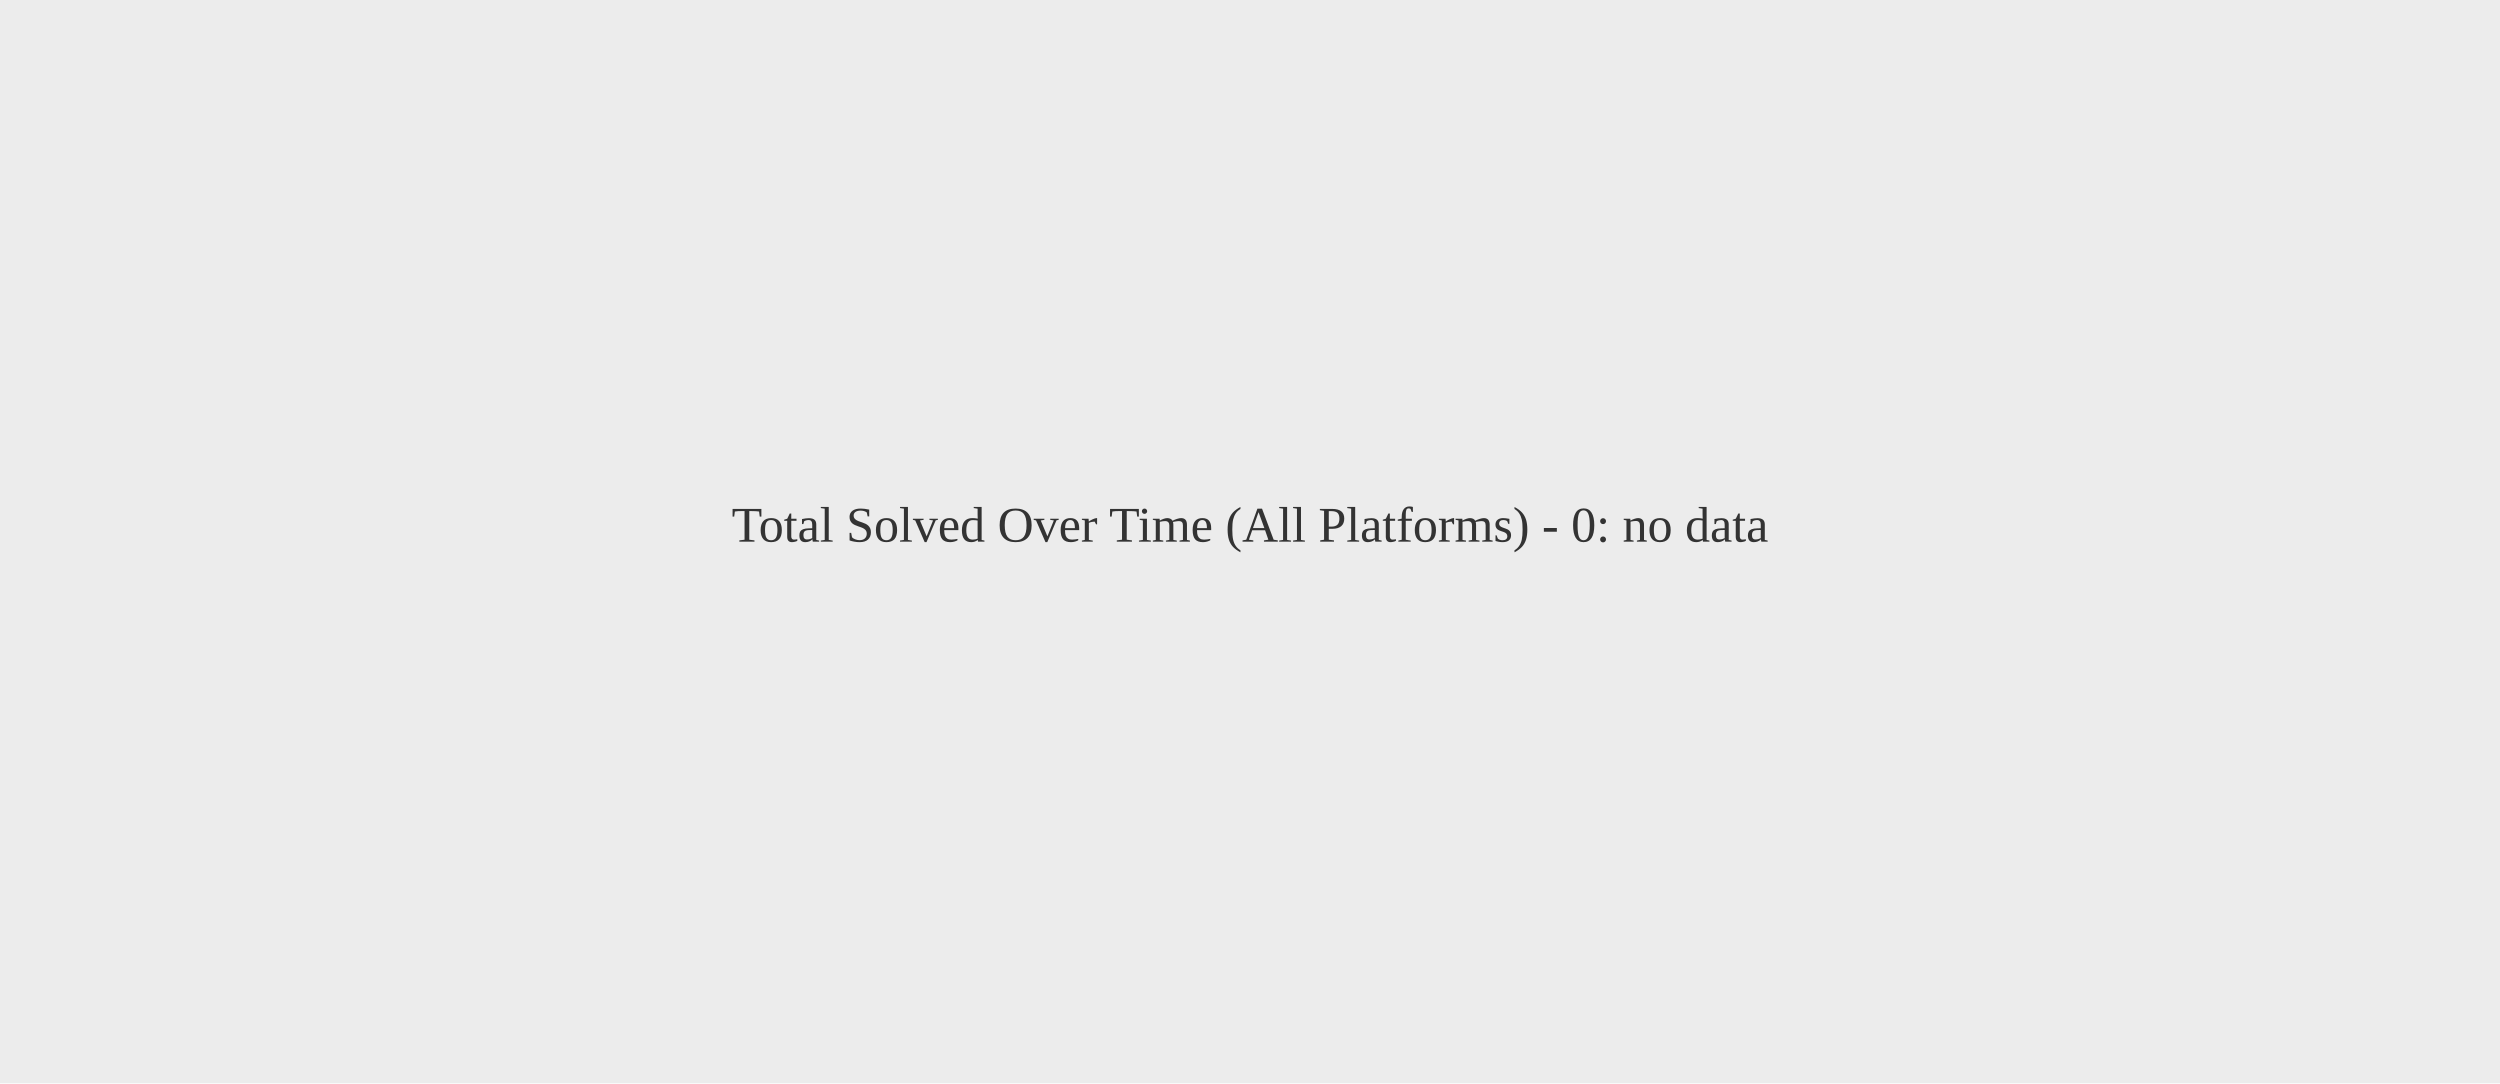
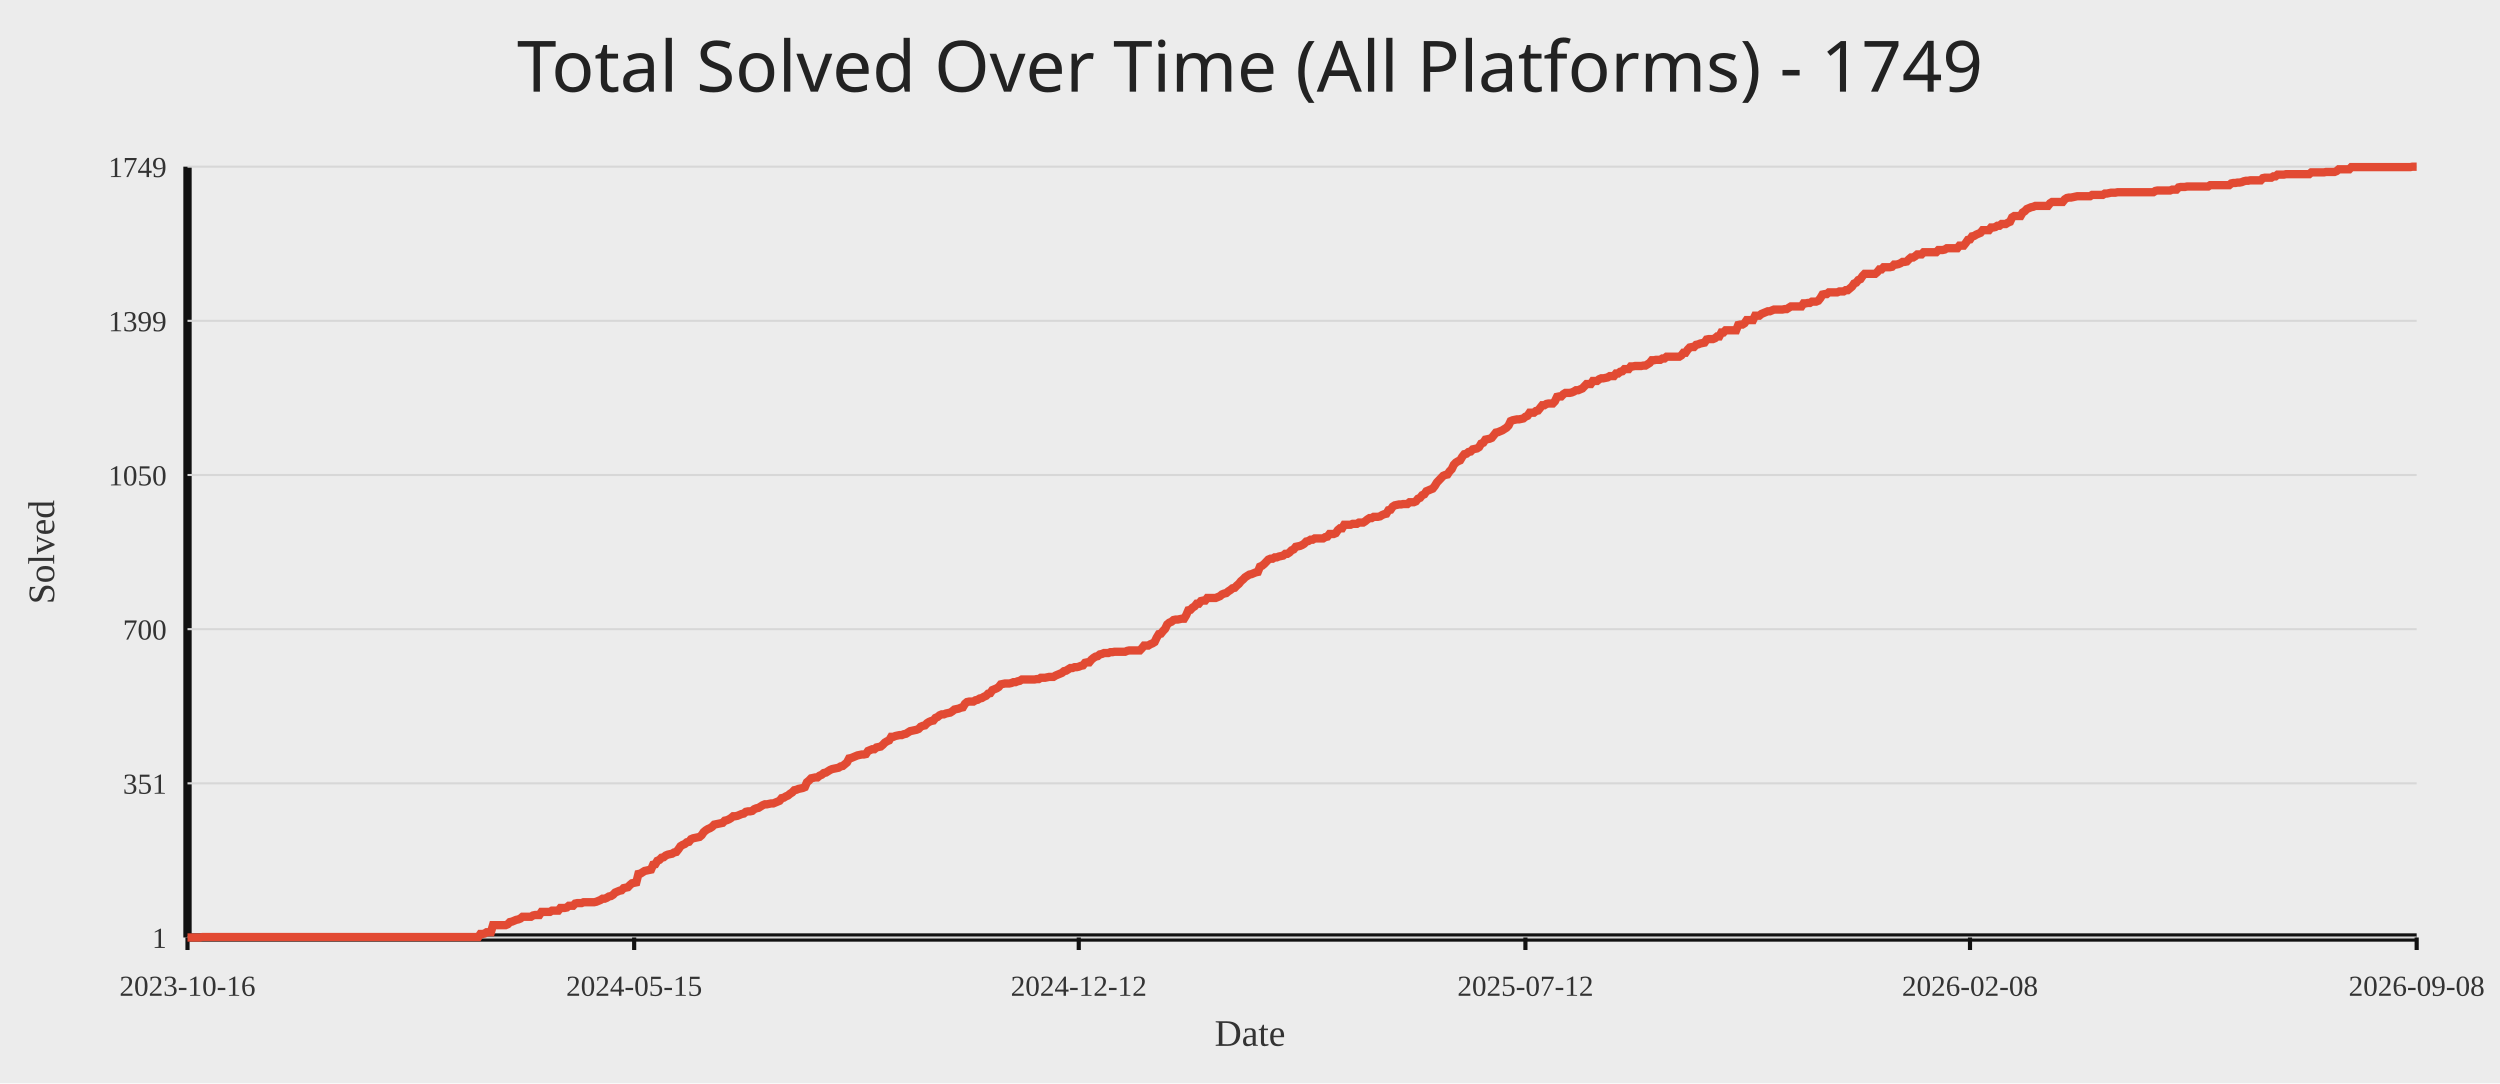
<svg xmlns="http://www.w3.org/2000/svg" width="1200" height="520">
  <rect width="100%" height="100%" fill="#ececec" />
-   <text x="50%" y="50%" text-anchor="middle" fill="#333" font-size="24">Total Solved Over Time (All Platforms) - 0: no data</text>
+   <text x="50%" y="44" text-anchor="middle" fill="#222" font-size="34" font-family="Comic Sans MS, Segoe UI">Total Solved Over Time (All Platforms) - 1749</text>
+   <line x1="90" y1="450" x2="1160" y2="450" stroke="#111" stroke-width="4" />
+   <line x1="90" y1="80" x2="90" y2="450" stroke="#111" stroke-width="4" />
+   <line x1="90" y1="450.00" x2="1160" y2="450.00" stroke="#d7d7d7" stroke-width="1" />
+   <text x="80" y="455.00" text-anchor="end" fill="#333" font-size="14">1</text>
+   <line x1="90" y1="376.00" x2="1160" y2="376.00" stroke="#d7d7d7" stroke-width="1" />
+   <text x="80" y="381.00" text-anchor="end" fill="#333" font-size="14">351</text>
+   <line x1="90" y1="302.00" x2="1160" y2="302.00" stroke="#d7d7d7" stroke-width="1" />
+   <text x="80" y="307.00" text-anchor="end" fill="#333" font-size="14">700</text>
+   <line x1="90" y1="228.00" x2="1160" y2="228.00" stroke="#d7d7d7" stroke-width="1" />
+   <text x="80" y="233.00" text-anchor="end" fill="#333" font-size="14">1050</text>
+   <line x1="90" y1="154.00" x2="1160" y2="154.00" stroke="#d7d7d7" stroke-width="1" />
+   <text x="80" y="159.00" text-anchor="end" fill="#333" font-size="14">1399</text>
+   <line x1="90" y1="80.00" x2="1160" y2="80.00" stroke="#d7d7d7" stroke-width="1" />
+   <text x="80" y="85.00" text-anchor="end" fill="#333" font-size="14">1749</text>
+   <line x1="90.00" y1="450" x2="90.00" y2="456" stroke="#111" stroke-width="2" />
+   <text x="90.00" y="478" text-anchor="middle" fill="#333" font-size="14">2023-10-16</text>
+   <line x1="304.40" y1="450" x2="304.40" y2="456" stroke="#111" stroke-width="2" />
+   <text x="304.40" y="478" text-anchor="middle" fill="#333" font-size="14">2024-05-15</text>
+   <line x1="517.80" y1="450" x2="517.80" y2="456" stroke="#111" stroke-width="2" />
+   <text x="517.80" y="478" text-anchor="middle" fill="#333" font-size="14">2024-12-12</text>
+   <line x1="732.20" y1="450" x2="732.20" y2="456" stroke="#111" stroke-width="2" />
+   <text x="732.20" y="478" text-anchor="middle" fill="#333" font-size="14">2025-07-12</text>
+   <line x1="945.60" y1="450" x2="945.60" y2="456" stroke="#111" stroke-width="2" />
+   <text x="945.60" y="478" text-anchor="middle" fill="#333" font-size="14">2026-02-08</text>
+   <line x1="1160.00" y1="450" x2="1160.00" y2="456" stroke="#111" stroke-width="2" />
+   <text x="1160.00" y="478" text-anchor="middle" fill="#333" font-size="14">2026-09-08</text>
+   <polyline fill="none" stroke="#e24a33" stroke-width="4" points="90.00,450.00 91.01,450.00 92.02,450.00 93.03,450.00 94.05,450.00 95.06,450.00 96.07,450.00 97.08,449.79 98.09,449.79 99.10,449.79 100.11,449.79 101.12,449.79 102.14,449.79 103.15,449.79 104.16,449.79 105.17,449.79 106.18,449.79 107.19,449.79 108.20,449.79 109.22,449.79 110.23,449.79 111.24,449.79 112.25,449.79 113.26,449.79 114.27,449.79 115.28,449.79 116.29,449.79 117.31,449.79 118.32,449.79 119.33,449.79 120.34,449.79 121.35,449.79 122.36,449.79 123.37,449.79 124.39,449.79 125.40,449.79 126.41,449.79 127.42,449.79 128.43,449.79 129.44,449.79 130.45,449.79 131.47,449.79 132.48,449.79 133.49,449.79 134.50,449.79 135.51,449.79 136.52,449.79 137.53,449.79 138.54,449.79 139.56,449.79 140.57,449.79 141.58,449.79 142.59,449.79 143.60,449.79 144.61,449.79 145.62,449.79 146.64,449.79 147.65,449.79 148.66,449.79 149.67,449.79 150.68,449.79 151.69,449.79 152.70,449.79 153.71,449.79 154.73,449.79 155.74,449.79 156.75,449.79 157.76,449.79 158.77,449.79 159.78,449.79 160.79,449.79 161.81,449.79 162.82,449.79 163.83,449.79 164.84,449.79 165.85,449.79 166.86,449.79 167.87,449.79 168.88,449.79 169.90,449.79 170.91,449.79 171.92,449.79 172.93,449.79 173.94,449.79 174.95,449.79 175.96,449.79 176.98,449.79 177.99,449.79 179.00,449.79 180.01,449.79 181.02,449.79 182.03,449.79 183.04,449.79 184.05,449.79 185.07,449.79 186.08,449.79 187.09,449.79 188.10,449.79 189.11,449.79 190.12,449.79 191.13,449.79 192.15,449.79 193.16,449.79 194.17,449.79 195.18,449.79 196.19,449.79 197.20,449.79 198.21,449.79 199.22,449.79 200.24,449.79 201.25,449.79 202.26,449.79 203.27,449.79 204.28,449.79 205.29,449.79 206.30,449.79 207.32,449.79 208.33,449.79 209.34,449.79 210.35,449.79 211.36,449.79 212.37,449.79 213.38,449.79 214.40,449.79 215.41,449.79 216.42,449.79 217.43,449.79 218.44,449.79 219.45,449.79 220.46,449.79 221.47,449.79 222.49,449.79 223.50,449.79 224.51,449.79 225.52,449.79 226.53,449.79 227.54,449.79 228.55,449.79 229.57,449.79 230.58,448.31 231.59,448.31 232.60,448.09 233.61,447.46 234.62,447.46 235.63,447.46 236.64,444.07 237.66,444.07 238.67,444.07 239.68,444.07 240.69,444.07 241.70,444.07 242.71,444.07 243.72,443.65 244.74,442.59 245.75,442.38 246.76,441.96 247.77,441.53 248.78,441.32 249.79,440.90 250.80,440.05 251.81,440.05 252.83,440.05 253.84,440.05 254.85,440.05 255.86,439.42 256.87,439.20 257.88,439.20 258.89,439.20 259.91,437.72 260.92,437.72 261.93,437.72 262.94,437.72 263.95,437.72 264.96,437.09 265.97,437.09 266.98,437.09 268.00,437.09 269.01,435.82 270.02,435.82 271.03,435.82 272.04,435.61 273.05,434.76 274.06,434.76 275.08,434.76 276.09,433.70 277.10,433.49 278.11,433.49 279.12,433.49 280.13,433.07 281.14,433.07 282.16,433.07 283.17,433.07 284.18,433.07 285.19,433.07 286.20,432.85 287.21,432.43 288.22,432.01 289.23,431.37 290.25,431.37 291.26,430.95 292.27,430.31 293.28,430.10 294.29,429.47 295.30,428.41 296.31,427.99 297.33,427.56 298.34,427.35 299.35,426.29 300.36,426.08 301.37,425.87 302.38,424.81 303.39,423.96 304.40,423.75 305.42,423.54 306.43,419.52 307.44,419.31 308.45,418.67 309.46,418.04 310.47,417.83 311.48,417.61 312.50,417.40 313.51,415.07 314.52,414.86 315.53,413.17 316.54,412.75 317.55,411.69 318.56,411.48 319.57,410.63 320.59,410.21 321.60,409.99 322.61,409.78 323.62,409.15 324.63,408.94 325.64,407.67 326.65,406.18 327.67,405.55 328.68,405.13 329.69,404.28 330.70,404.07 331.71,402.80 332.72,402.37 333.73,402.16 334.74,401.95 335.76,401.74 336.77,400.89 337.78,399.41 338.79,398.56 339.80,397.93 340.81,397.51 341.82,396.87 342.84,395.81 343.85,395.60 344.86,395.39 345.87,395.18 346.88,394.97 347.89,393.91 348.90,393.70 349.91,393.27 350.93,392.64 351.94,391.79 352.95,391.79 353.96,391.58 354.97,391.16 355.98,390.73 356.99,390.52 358.01,389.67 359.02,389.46 360.03,389.46 361.04,389.25 362.05,388.40 363.06,387.98 364.07,387.77 365.09,387.13 366.10,386.50 367.11,386.08 368.12,386.08 369.13,385.86 370.14,385.65 371.15,385.65 372.16,385.23 373.18,384.81 374.19,384.38 375.20,383.11 376.21,382.90 377.22,382.27 378.23,381.84 379.24,381.00 380.26,380.36 381.27,379.30 382.28,379.09 383.29,378.67 384.30,378.46 385.31,378.24 386.32,377.82 387.33,375.49 388.35,374.65 389.36,373.59 390.37,373.38 391.38,373.16 392.39,373.16 393.40,372.32 394.41,371.89 395.43,371.05 396.44,370.84 397.45,370.20 398.46,369.57 399.47,369.14 400.48,368.93 401.49,368.72 402.50,368.51 403.52,367.87 404.53,367.66 405.54,366.81 406.55,365.97 407.56,364.06 408.57,363.85 409.58,363.43 410.60,363.00 411.61,362.58 412.62,362.37 413.63,362.16 414.64,362.16 415.65,361.95 416.66,360.46 417.67,360.04 418.69,359.62 419.70,359.62 420.71,358.77 421.72,358.56 422.73,358.35 423.74,357.50 424.75,356.44 425.77,355.81 426.78,355.38 427.79,353.69 428.80,353.69 429.81,353.27 430.82,353.05 431.83,352.84 432.84,352.84 433.86,352.42 434.87,352.21 435.88,351.57 436.89,350.94 437.90,350.73 438.91,350.51 439.92,350.30 440.94,349.88 441.95,348.82 442.96,348.40 443.97,348.19 444.98,347.13 445.99,346.49 447.00,346.07 448.02,345.86 449.03,344.59 450.04,344.16 451.05,343.32 452.06,342.89 453.07,342.89 454.08,342.47 455.09,342.26 456.11,342.05 457.12,341.41 458.13,340.57 459.14,340.35 460.15,340.14 461.16,339.72 462.17,339.51 463.19,337.81 464.20,336.97 465.21,336.76 466.22,336.76 467.23,336.76 468.24,336.12 469.25,335.91 470.26,335.27 471.28,335.06 472.29,334.43 473.30,334.00 474.31,332.95 475.32,332.73 476.33,331.25 477.34,330.83 478.36,330.41 479.37,329.77 480.38,328.50 481.39,328.29 482.40,328.08 483.41,328.08 484.42,328.08 485.43,327.87 486.45,327.44 487.46,327.44 488.47,327.02 489.48,326.81 490.49,326.17 491.50,326.17 492.51,326.17 493.53,326.17 494.54,326.17 495.55,326.17 496.56,326.17 497.57,325.96 498.58,325.96 499.59,325.33 500.60,325.33 501.62,325.33 502.63,325.11 503.64,324.90 504.65,324.90 505.66,324.90 506.67,324.27 507.68,323.84 508.70,323.42 509.71,323.00 510.72,322.15 511.73,321.94 512.74,321.30 513.75,320.67 514.76,320.67 515.78,320.25 516.79,320.25 517.80,320.03 518.81,319.61 519.82,319.40 520.83,318.13 521.84,317.92 522.85,317.92 523.87,316.65 524.88,315.80 525.89,315.17 526.90,314.95 527.91,314.11 528.92,313.90 529.93,313.47 530.95,313.47 531.96,313.47 532.97,313.05 533.98,313.05 534.99,312.84 536.00,312.84 537.01,312.84 538.02,312.84 539.04,312.84 540.05,312.84 541.06,312.41 542.07,312.20 543.08,312.20 544.09,312.20 545.10,312.20 546.12,312.20 547.13,312.20 548.14,311.14 549.15,309.87 550.16,309.87 551.17,309.87 552.18,309.24 553.19,308.82 554.21,308.18 555.22,306.06 556.23,304.37 557.24,304.16 558.25,302.89 559.26,301.83 560.27,299.71 561.29,298.87 562.30,298.44 563.31,297.60 564.32,297.39 565.33,297.39 566.34,297.17 567.35,296.96 568.36,296.96 569.38,295.27 570.39,292.94 571.40,292.73 572.41,291.67 573.42,291.04 574.43,289.77 575.44,289.77 576.46,288.50 577.47,288.28 578.48,288.28 579.49,287.01 580.50,287.01 581.51,287.01 582.52,287.01 583.53,287.01 584.55,286.59 585.56,286.17 586.57,285.32 587.58,284.90 588.59,284.69 589.60,283.84 590.61,283.20 591.63,282.36 592.64,282.15 593.65,281.09 594.66,280.24 595.67,278.97 596.68,278.12 597.69,277.07 598.71,276.43 599.72,275.80 600.73,275.58 601.74,275.16 602.75,274.74 603.76,274.53 604.77,271.99 605.78,271.56 606.80,270.72 607.81,269.66 608.82,268.60 609.83,268.18 610.84,268.18 611.85,267.54 612.86,267.54 613.88,267.12 614.89,266.91 615.90,266.69 616.91,265.85 617.92,265.85 618.93,265.21 619.94,264.15 620.95,263.73 621.97,262.46 622.98,262.25 623.99,262.04 625.00,261.61 626.01,260.98 627.02,259.92 628.03,259.71 629.05,259.07 630.06,259.07 631.07,258.44 632.08,258.44 633.09,258.44 634.10,258.44 635.11,258.44 636.12,257.80 637.14,257.59 638.15,256.32 639.16,256.32 640.17,256.32 641.18,255.90 642.19,254.42 643.20,253.57 644.22,253.57 645.23,251.88 646.24,251.88 647.25,251.88 648.26,251.88 649.27,251.45 650.28,251.45 651.29,251.45 652.31,250.82 653.32,250.82 654.33,250.82 655.34,250.18 656.35,249.34 657.36,248.70 658.37,248.70 659.39,248.07 660.40,248.07 661.41,248.07 662.42,247.85 663.43,247.22 664.44,246.80 665.45,246.58 666.47,244.89 667.48,244.68 668.49,243.20 669.50,242.56 670.51,242.35 671.52,242.14 672.53,242.14 673.54,241.93 674.56,241.93 675.57,241.93 676.58,241.08 677.59,241.08 678.60,241.08 679.61,240.66 680.62,239.39 681.64,238.96 682.65,237.69 683.66,237.27 684.67,235.79 685.68,235.37 686.69,234.94 687.70,234.52 688.71,233.25 689.73,231.56 690.74,230.50 691.75,229.44 692.76,228.38 693.77,227.96 694.78,227.75 695.79,226.26 696.81,225.21 697.82,223.09 698.83,222.03 699.84,221.40 700.85,220.97 701.86,219.28 702.87,218.01 703.88,217.80 704.90,216.95 705.91,216.74 706.92,215.68 707.93,215.47 708.94,215.26 709.95,214.62 710.96,212.93 711.98,212.51 712.99,211.02 714.00,210.81 715.01,210.60 716.02,210.18 717.03,208.91 718.04,207.64 719.05,207.43 720.07,207.00 721.08,206.58 722.09,205.94 723.10,205.31 724.11,204.25 725.12,202.13 726.13,201.71 727.15,201.50 728.16,201.29 729.17,201.29 730.18,201.08 731.19,200.86 732.20,200.02 733.21,199.59 734.22,198.11 735.24,198.11 736.25,198.11 737.26,197.27 738.27,197.05 739.28,195.78 740.29,194.51 741.30,194.51 742.32,193.88 743.33,193.67 744.34,193.67 745.35,193.67 746.36,192.61 747.37,190.49 748.38,190.28 749.40,190.28 750.41,189.22 751.42,188.59 752.43,188.59 753.44,188.59 754.45,188.38 755.46,187.95 756.47,187.32 757.49,187.32 758.50,186.89 759.51,186.47 760.52,185.41 761.53,184.35 762.54,184.35 763.55,184.35 764.57,182.87 765.58,182.87 766.59,182.87 767.60,182.03 768.61,181.60 769.62,181.60 770.63,181.39 771.64,181.18 772.66,180.54 773.67,180.54 774.68,180.54 775.69,179.27 776.70,179.27 777.71,178.43 778.72,178.22 779.74,177.16 780.75,177.16 781.76,177.16 782.77,175.89 783.78,175.89 784.79,175.68 785.80,175.68 786.81,175.68 787.83,175.68 788.84,175.46 789.85,175.46 790.86,174.83 791.87,174.19 792.88,172.92 793.89,172.92 794.91,172.71 795.92,172.71 796.93,172.71 797.94,172.08 798.95,172.08 799.96,171.23 800.97,171.23 801.98,171.23 803.00,171.23 804.01,171.23 805.02,171.23 806.03,171.23 807.04,170.59 808.05,169.32 809.06,169.32 810.08,167.84 811.09,166.78 812.10,166.57 813.11,166.57 814.12,165.51 815.13,165.30 816.14,164.88 817.16,164.67 818.17,164.46 819.18,162.97 820.19,162.76 821.20,162.76 822.21,162.76 823.22,162.34 824.23,161.49 825.25,161.49 826.26,159.59 827.27,159.59 828.28,158.53 829.29,158.53 830.30,158.53 831.31,158.53 832.33,158.53 833.34,158.53 834.35,155.99 835.36,155.78 836.37,155.78 837.38,155.14 838.39,153.66 839.40,153.66 840.42,153.66 841.43,153.66 842.44,151.54 843.45,151.54 844.46,151.54 845.47,150.70 846.48,150.27 847.50,149.85 848.51,149.43 849.52,149.43 850.53,149.00 851.54,148.58 852.55,148.58 853.56,148.58 854.57,148.58 855.59,148.58 856.60,148.37 857.61,148.37 858.62,147.73 859.63,147.10 860.64,147.10 861.65,147.10 862.67,147.10 863.68,147.10 864.69,147.10 865.70,145.62 866.71,145.62 867.72,145.41 868.73,145.41 869.74,144.77 870.76,144.77 871.77,144.77 872.78,144.35 873.79,143.08 874.80,141.38 875.81,141.17 876.82,141.17 877.84,140.33 878.85,140.33 879.86,140.33 880.87,140.33 881.88,140.33 882.89,139.90 883.90,139.90 884.91,139.90 885.93,139.27 886.94,139.27 887.95,138.42 888.96,137.57 889.97,136.09 890.98,135.67 891.99,134.40 893.01,133.98 894.02,132.49 895.03,131.44 896.04,131.44 897.05,131.44 898.06,131.44 899.07,131.44 900.09,131.44 901.10,130.59 902.11,129.32 903.12,129.32 904.13,128.26 905.14,128.26 906.15,128.26 907.16,128.26 908.18,128.05 909.19,126.99 910.20,126.99 911.21,126.78 912.22,126.36 913.23,125.72 914.24,125.72 915.26,125.51 916.27,124.45 917.28,123.60 918.29,123.60 919.30,122.97 920.31,122.12 921.32,122.12 922.33,122.12 923.35,121.06 924.36,121.06 925.37,121.06 926.38,121.06 927.39,121.06 928.40,121.06 929.41,121.06 930.43,120.01 931.44,120.01 932.45,120.01 933.46,119.79 934.47,119.16 935.48,119.16 936.49,119.16 937.50,119.16 938.52,119.16 939.53,119.16 940.54,117.89 941.55,117.89 942.56,117.89 943.57,116.62 944.58,115.14 945.60,114.93 946.61,113.44 947.62,113.23 948.63,112.60 949.64,112.17 950.65,111.75 951.66,110.48 952.67,110.48 953.69,110.48 954.70,110.48 955.71,109.21 956.72,109.21 957.73,109.00 958.74,108.36 959.75,108.36 960.77,107.52 961.78,107.52 962.79,107.52 963.80,106.88 964.81,106.46 965.82,104.34 966.83,103.71 967.84,103.71 968.86,103.71 969.87,103.71 970.88,102.01 971.89,101.38 972.90,100.32 973.91,99.90 974.92,99.47 975.94,99.26 976.95,98.84 977.96,98.84 978.97,98.84 979.98,98.84 980.99,98.84 982.00,98.84 983.02,98.84 984.03,97.57 985.04,96.93 986.05,96.93 987.06,96.93 988.07,96.93 989.08,96.93 990.09,96.93 991.11,95.66 992.12,95.03 993.13,94.82 994.14,94.82 995.15,94.61 996.16,94.39 997.17,94.18 998.19,94.18 999.20,94.18 1000.21,94.18 1001.22,94.18 1002.23,94.18 1003.24,94.18 1004.25,93.55 1005.26,93.55 1006.28,93.55 1007.29,93.55 1008.30,93.55 1009.31,93.55 1010.32,92.91 1011.33,92.91 1012.34,92.70 1013.36,92.49 1014.37,92.49 1015.38,92.49 1016.39,92.28 1017.40,92.28 1018.41,92.28 1019.42,92.28 1020.43,92.28 1021.45,92.28 1022.46,92.28 1023.47,92.28 1024.48,92.28 1025.49,92.28 1026.50,92.28 1027.51,92.28 1028.53,92.28 1029.54,92.28 1030.55,92.28 1031.56,92.28 1032.57,92.28 1033.58,92.28 1034.59,91.64 1035.60,91.43 1036.62,91.43 1037.63,91.43 1038.64,91.43 1039.65,91.43 1040.66,91.43 1041.67,91.43 1042.68,91.01 1043.70,91.01 1044.71,91.01 1045.72,89.95 1046.73,89.74 1047.74,89.74 1048.75,89.74 1049.76,89.53 1050.78,89.53 1051.79,89.53 1052.80,89.53 1053.81,89.53 1054.82,89.53 1055.83,89.53 1056.84,89.53 1057.85,89.53 1058.87,89.53 1059.88,89.53 1060.89,88.89 1061.90,88.89 1062.91,88.89 1063.92,88.89 1064.93,88.89 1065.95,88.89 1066.96,88.89 1067.97,88.89 1068.98,88.89 1069.99,88.89 1071.00,88.04 1072.01,87.83 1073.02,87.83 1074.04,87.62 1075.05,87.62 1076.06,87.41 1077.07,86.99 1078.08,86.77 1079.09,86.77 1080.10,86.56 1081.12,86.56 1082.13,86.56 1083.14,86.56 1084.15,86.56 1085.16,86.56 1086.17,85.50 1087.18,85.29 1088.19,85.29 1089.21,85.29 1090.22,85.29 1091.23,84.66 1092.24,84.66 1093.25,83.81 1094.26,83.81 1095.27,83.81 1096.29,83.81 1097.30,83.60 1098.31,83.60 1099.32,83.60 1100.33,83.60 1101.34,83.60 1102.35,83.60 1103.36,83.60 1104.38,83.60 1105.39,83.60 1106.40,83.60 1107.41,83.60 1108.42,83.60 1109.43,82.75 1110.44,82.75 1111.46,82.75 1112.47,82.75 1113.48,82.75 1114.49,82.75 1115.50,82.75 1116.51,82.54 1117.52,82.54 1118.53,82.54 1119.55,82.54 1120.56,82.54 1121.57,82.12 1122.58,81.27 1123.59,81.27 1124.60,81.27 1125.61,81.27 1126.63,81.27 1127.64,81.27 1128.65,80.21 1129.66,80.21 1130.67,80.21 1131.68,80.21 1132.69,80.21 1133.71,80.21 1134.72,80.21 1135.73,80.21 1136.74,80.21 1137.75,80.21 1138.76,80.21 1139.77,80.21 1140.78,80.21 1141.80,80.21 1142.81,80.21 1143.82,80.21 1144.83,80.21 1145.84,80.21 1146.85,80.21 1147.86,80.21 1148.88,80.21 1149.89,80.21 1150.90,80.21 1151.91,80.21 1152.92,80.21 1153.93,80.21 1154.94,80.21 1155.95,80.21 1156.97,80.21 1157.98,80.00 1158.99,80.00 1160.00,80.00" />
+   <text x="50%" y="502" text-anchor="middle" fill="#333" font-size="18">Date</text>
+   <text x="26" y="265.00" transform="rotate(-90 26 265.00)" text-anchor="middle" fill="#333" font-size="18">Solved</text>
</svg>
